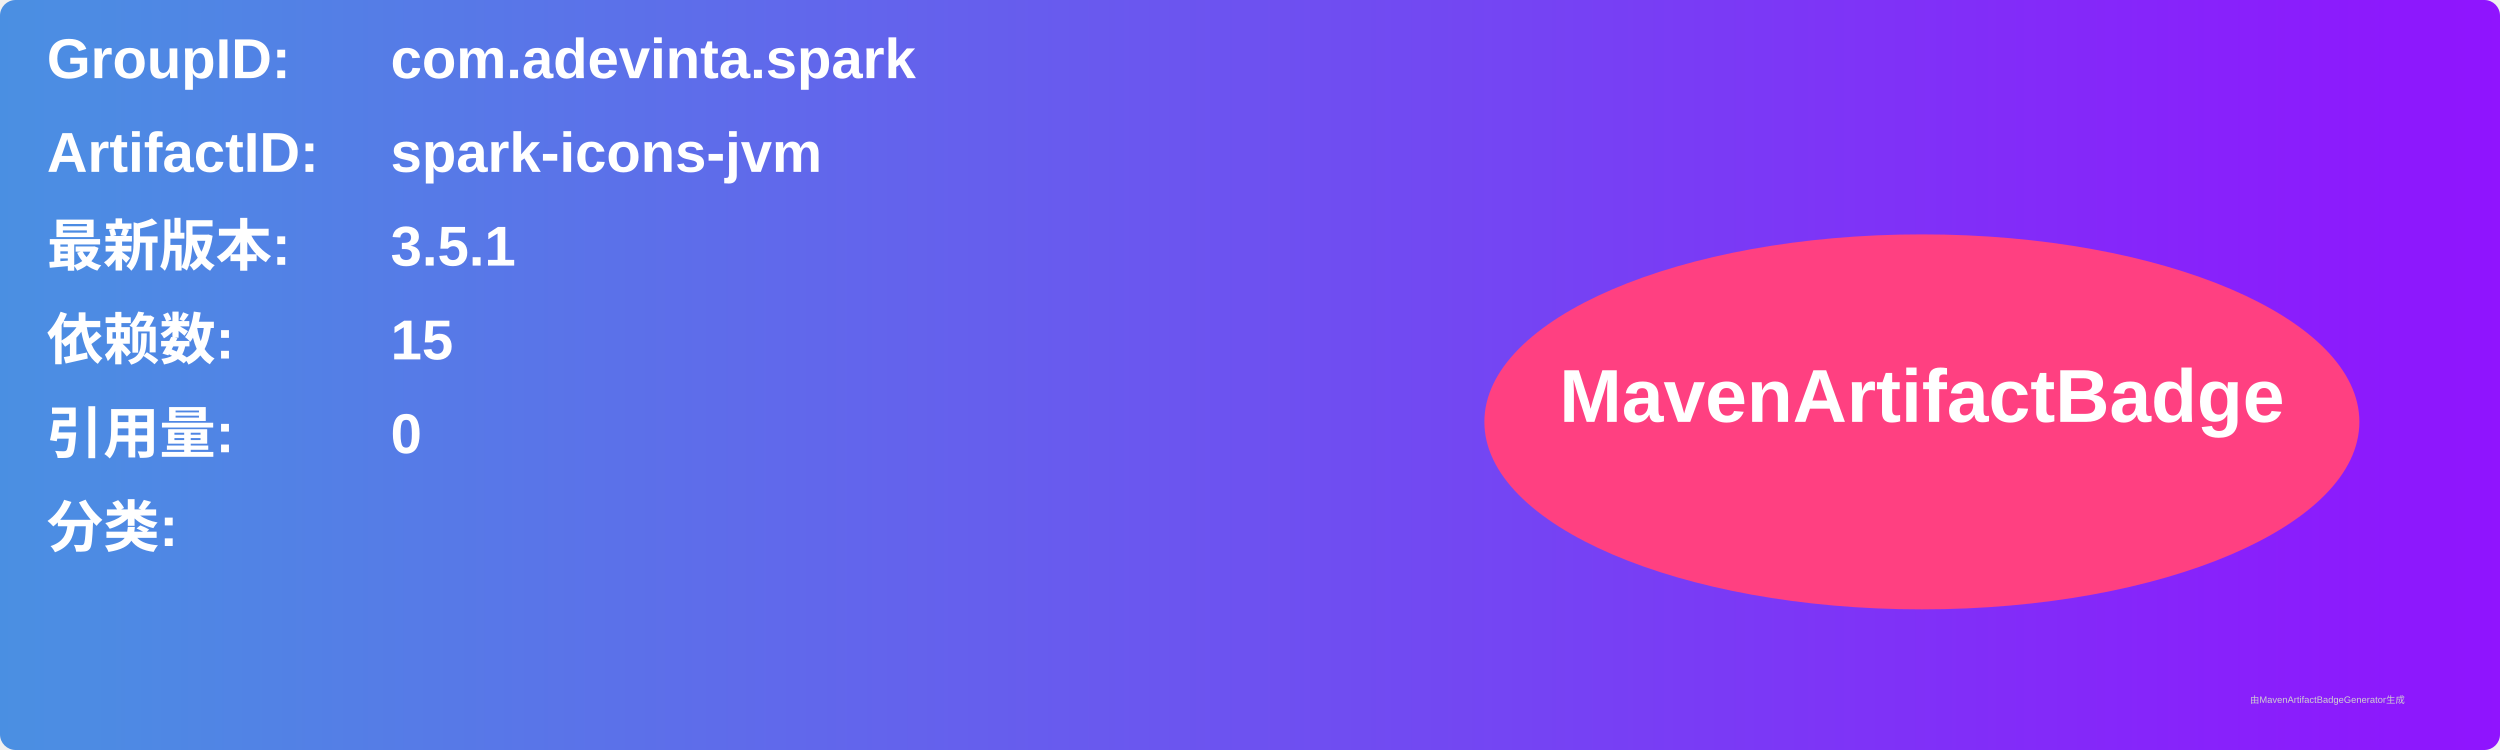
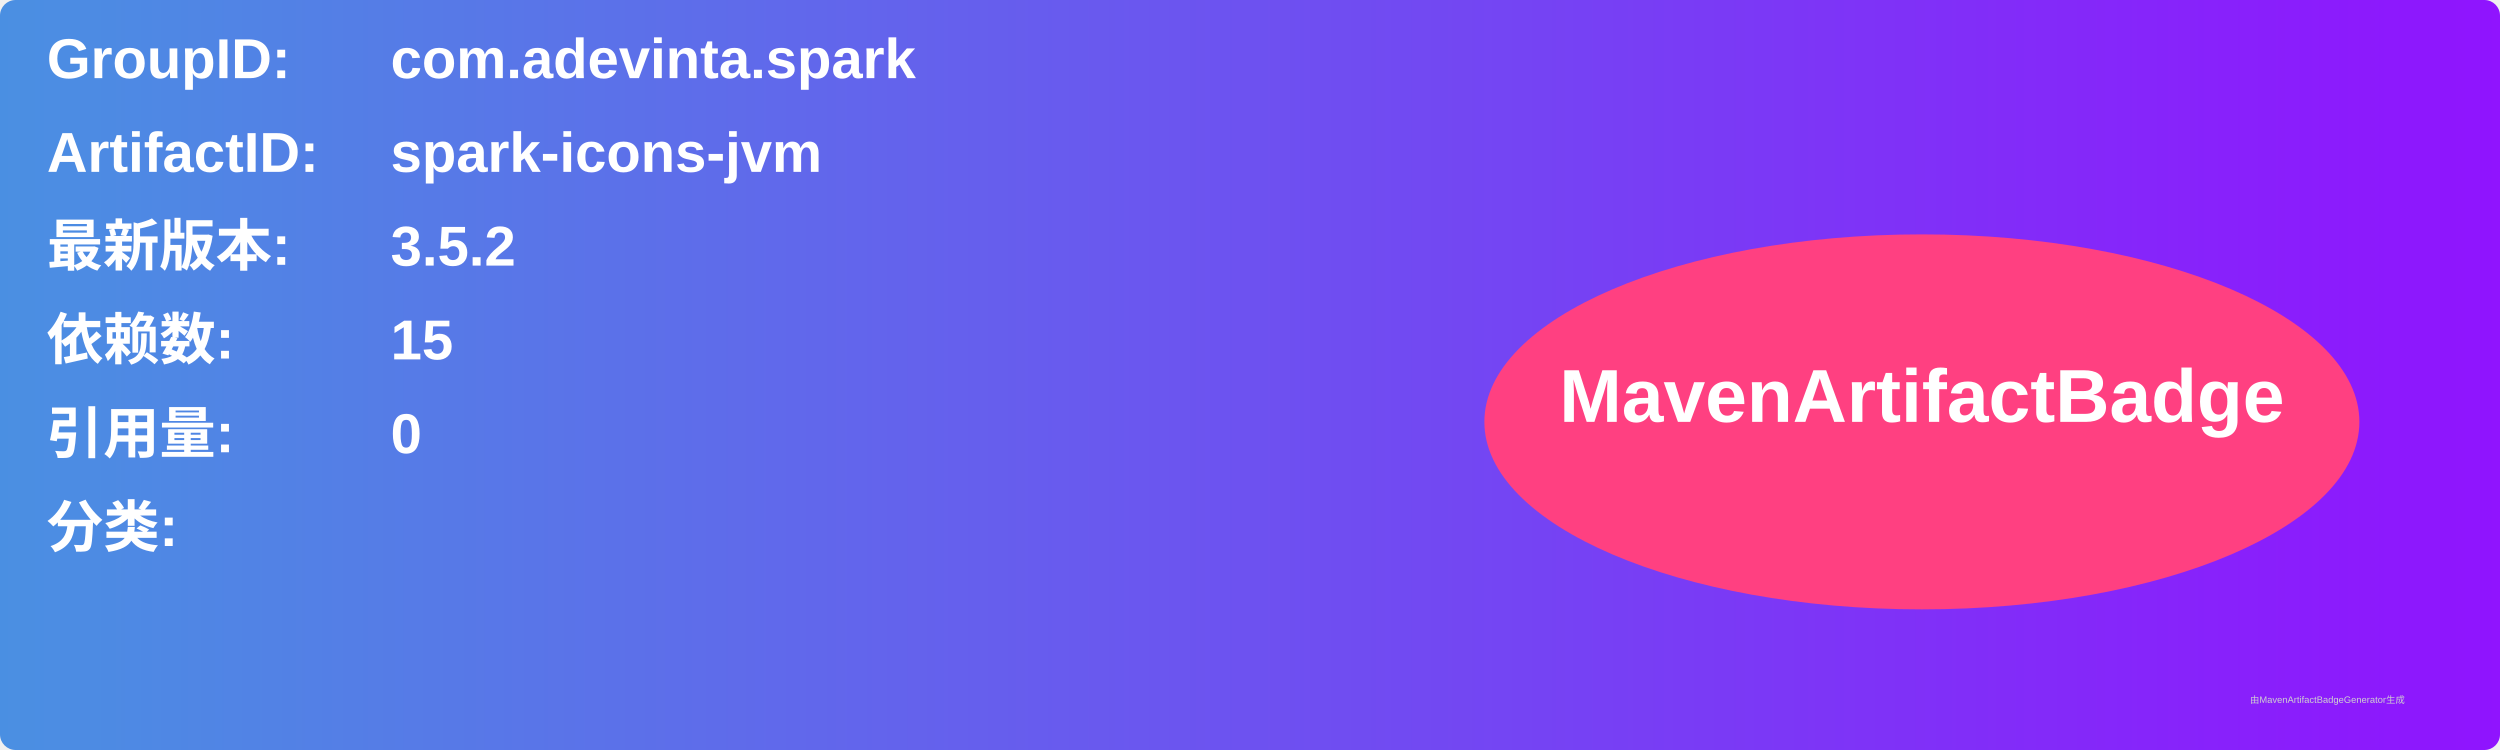
<svg xmlns="http://www.w3.org/2000/svg" width="800" height="240" viewBox="0 0 800 240">
  <linearGradient id="grad" x1="0%" y1="0%" x2="100%" y2="0%">
    <stop offset="0%" stop-color="#4a90e2" />
    <stop offset="100%" stop-color="#9013fe" />
  </linearGradient>
  <rect width="100%" height="100%" rx="5" ry="5" fill="url(#grad)" />
  <g transform="translate(15, 15)">
    <text x="0" y="10" font-family="Arial" font-size="18" fill="white" font-weight="bold" width="260">GroupID:</text>
    <text x="110" y="10" font-family="Arial" font-size="18" fill="white" font-weight="bold" width="460">com.adevinta.spark</text>
    <text x="0" y="40" font-family="Arial" font-size="18" fill="white" font-weight="bold" width="260">ArtifactID:</text>
    <text x="110" y="40" font-family="Arial" font-size="18" fill="white" font-weight="bold" width="460">spark-icons-jvm</text>
    <text x="0" y="70" font-family="Arial" font-size="18" fill="white" font-weight="bold">最新版本:</text>
    <text x="110" y="70" font-family="Arial" font-size="18" fill="white" font-weight="bold">
-       <tspan font-weight="bold">3.5.1</tspan>
+       <tspan font-weight="bold">3.5.2</tspan>
    </text>
    <text x="0" y="100" font-family="Arial" font-size="18" fill="white" font-weight="bold">依赖数: </text>
    <text x="110" y="100" font-family="Arial" font-size="18" fill="white">
      <tspan font-weight="bold">15</tspan>
    </text>
    <text x="0" y="130" font-family="Arial" font-size="18" fill="white" font-weight="bold">引用量: </text>
    <text x="110" y="130" font-family="Arial" font-size="18" fill="white">
      <tspan font-weight="bold">0</tspan>
    </text>
    <text x="0" y="160" font-family="Arial" font-size="18" fill="white" font-weight="bold">分类:</text>
    <text x="10" y="190" font-family="Arial" font-size="10" fill="white">
      <tspan font-weight="bold" />
    </text>
    <ellipse cx="600" cy="120" rx="140" ry="60" fill="#ff4081" />
    <text x="600" y="120" text-anchor="middle" font-family="Arial" font-size="24" fill="white" font-weight="bold">MavenArtifactBadge</text>
  </g>
  <text x="720" y="225" font-family="Arial" font-size="3" fill="#d0d0d0">由MavenArtifactBadgeGenerator生成</text>
</svg>
